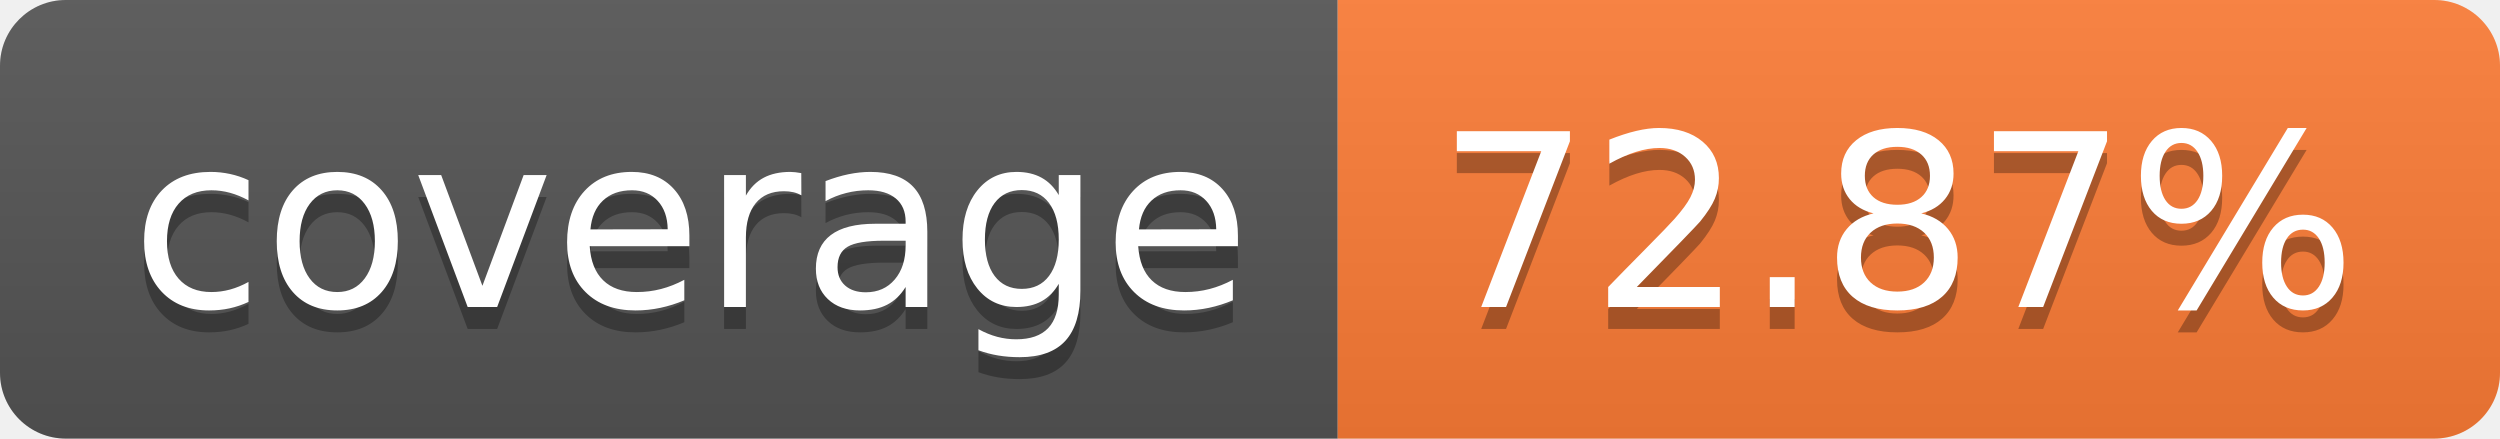
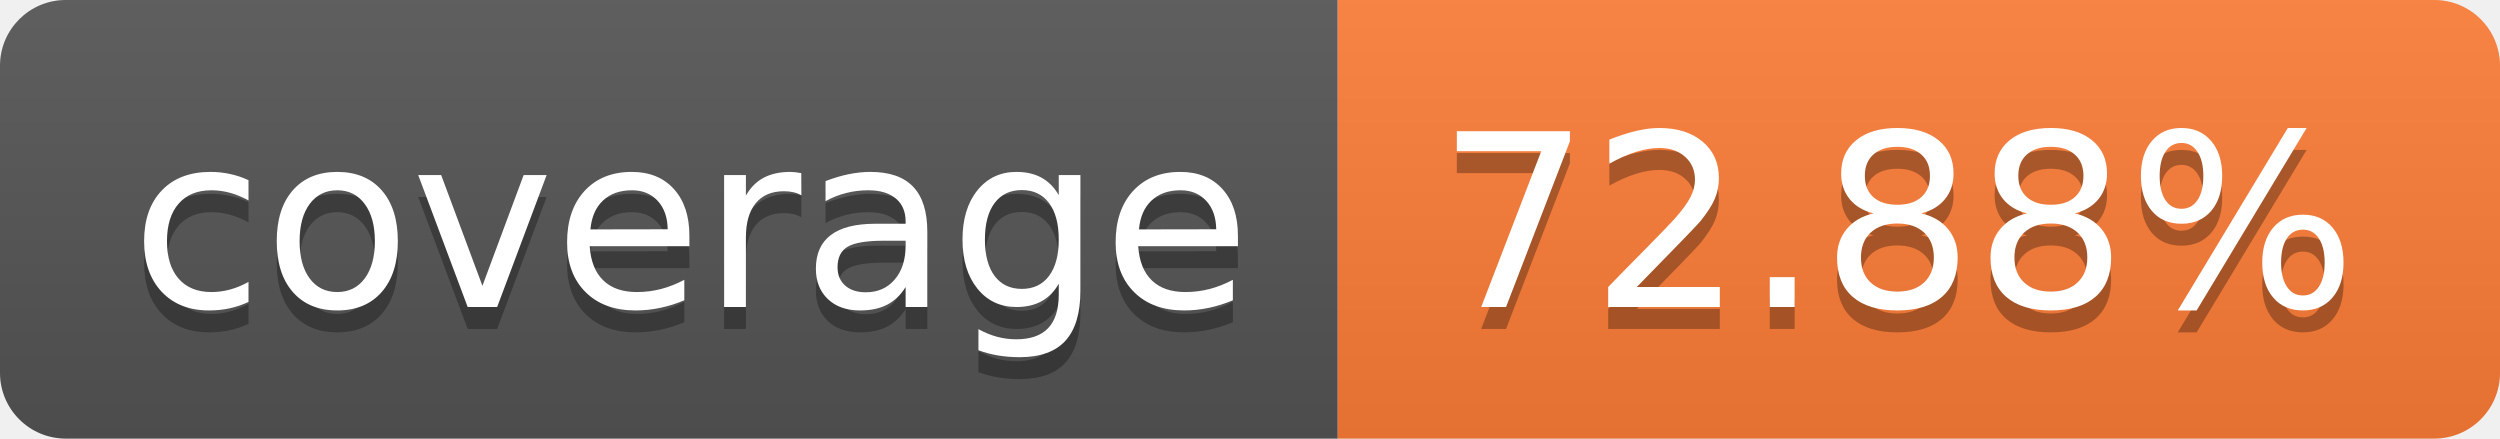
- <svg xmlns="http://www.w3.org/2000/svg" width="114" height="20" role="img" aria-label="coverage: 72.87%">
+ <svg xmlns="http://www.w3.org/2000/svg" width="114" height="20" role="img" aria-label="coverage: 72.88%">
  <linearGradient id="s" x2="0" y2="100%">
    <stop offset="0" stop-color="#bbb" stop-opacity=".1" />
    <stop offset="1" stop-opacity=".1" />
  </linearGradient>
  <clipPath id="r">
    <rect width="114" height="20" rx="3" fill="#fff" />
  </clipPath>
  <g clip-path="url(#r)">
    <rect width="61" height="20" fill="#555" />
    <rect x="61" width="53" height="20" fill="#fe7d37" />
    <rect width="114" height="20" fill="url(#s)" />
  </g>
  <g fill="#fff" text-anchor="middle" font-family="Verdana,Geneva,DejaVu Sans,sans-serif" text-rendering="geometricPrecision" font-size="110">
    <text aria-hidden="true" x="315" y="150" fill="#010101" fill-opacity=".3" transform="scale(.1)" textLength="510">coverage</text>
    <text x="315" y="140" transform="scale(.1)" fill="#fff" textLength="510">coverage</text>
-     <text aria-hidden="true" x="865" y="150" fill="#010101" fill-opacity=".3" transform="scale(.1)" textLength="430">72.87%</text>
-     <text x="865" y="140" transform="scale(.1)" fill="#fff" textLength="430">72.87%</text>
+     <text aria-hidden="true" x="865" y="150" fill="#010101" fill-opacity=".3" transform="scale(.1)" textLength="430">72.88%</text>
+     <text x="865" y="140" transform="scale(.1)" fill="#fff" textLength="430">72.88%</text>
  </g>
</svg>
